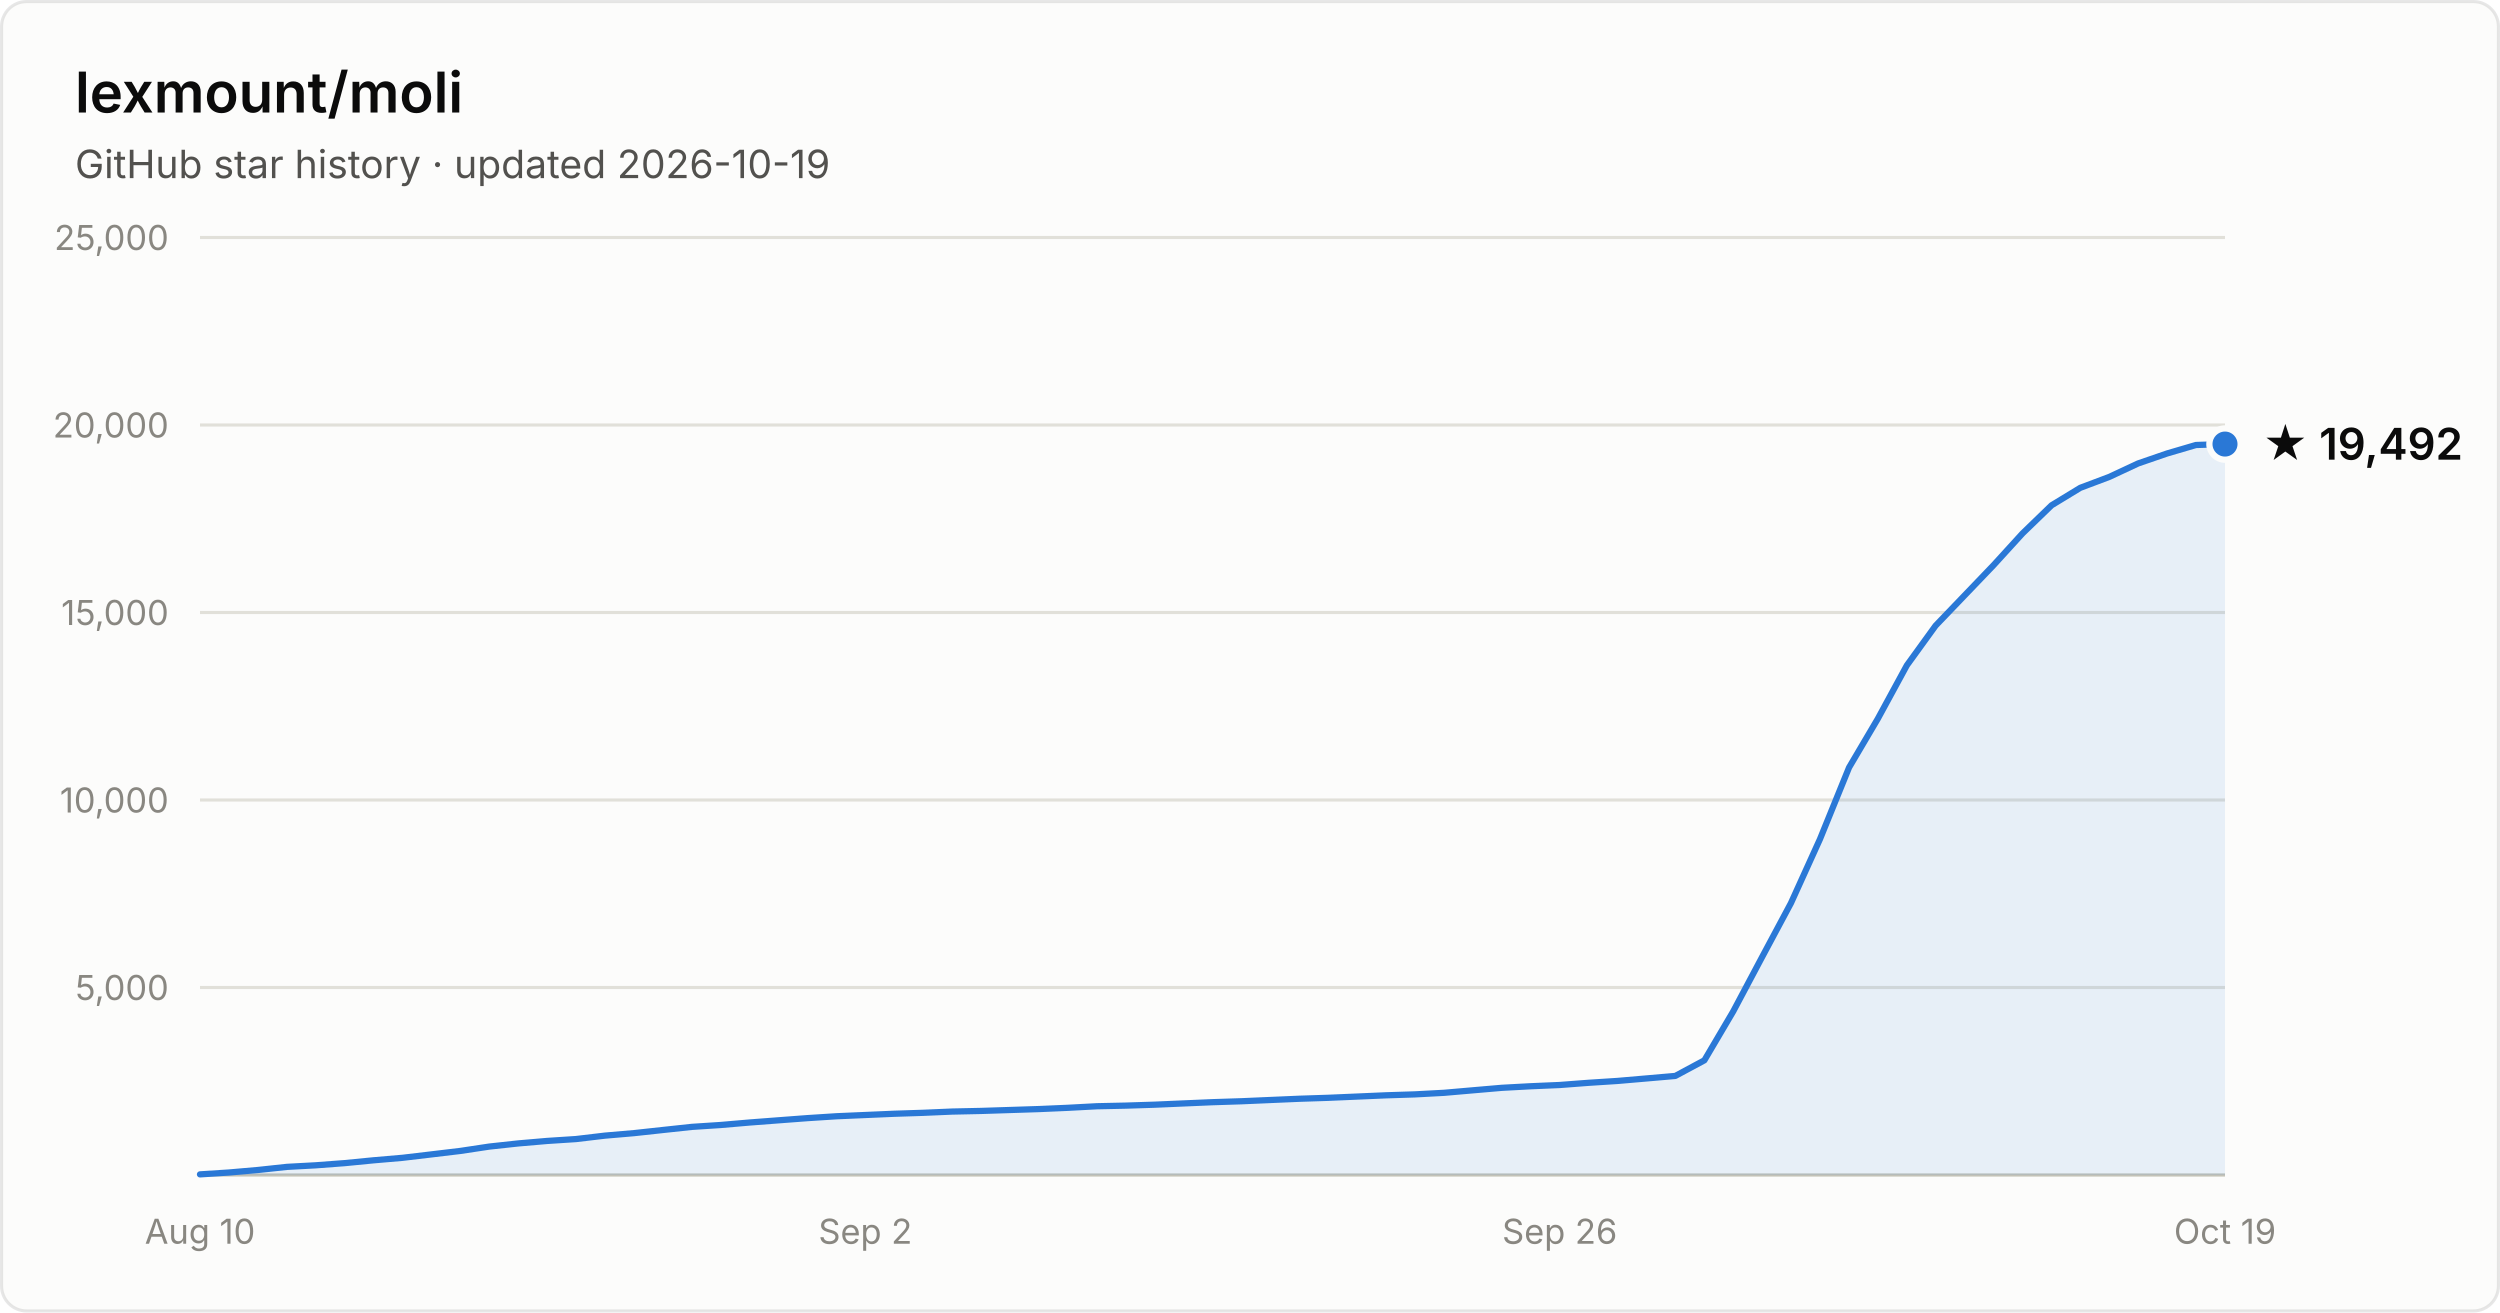
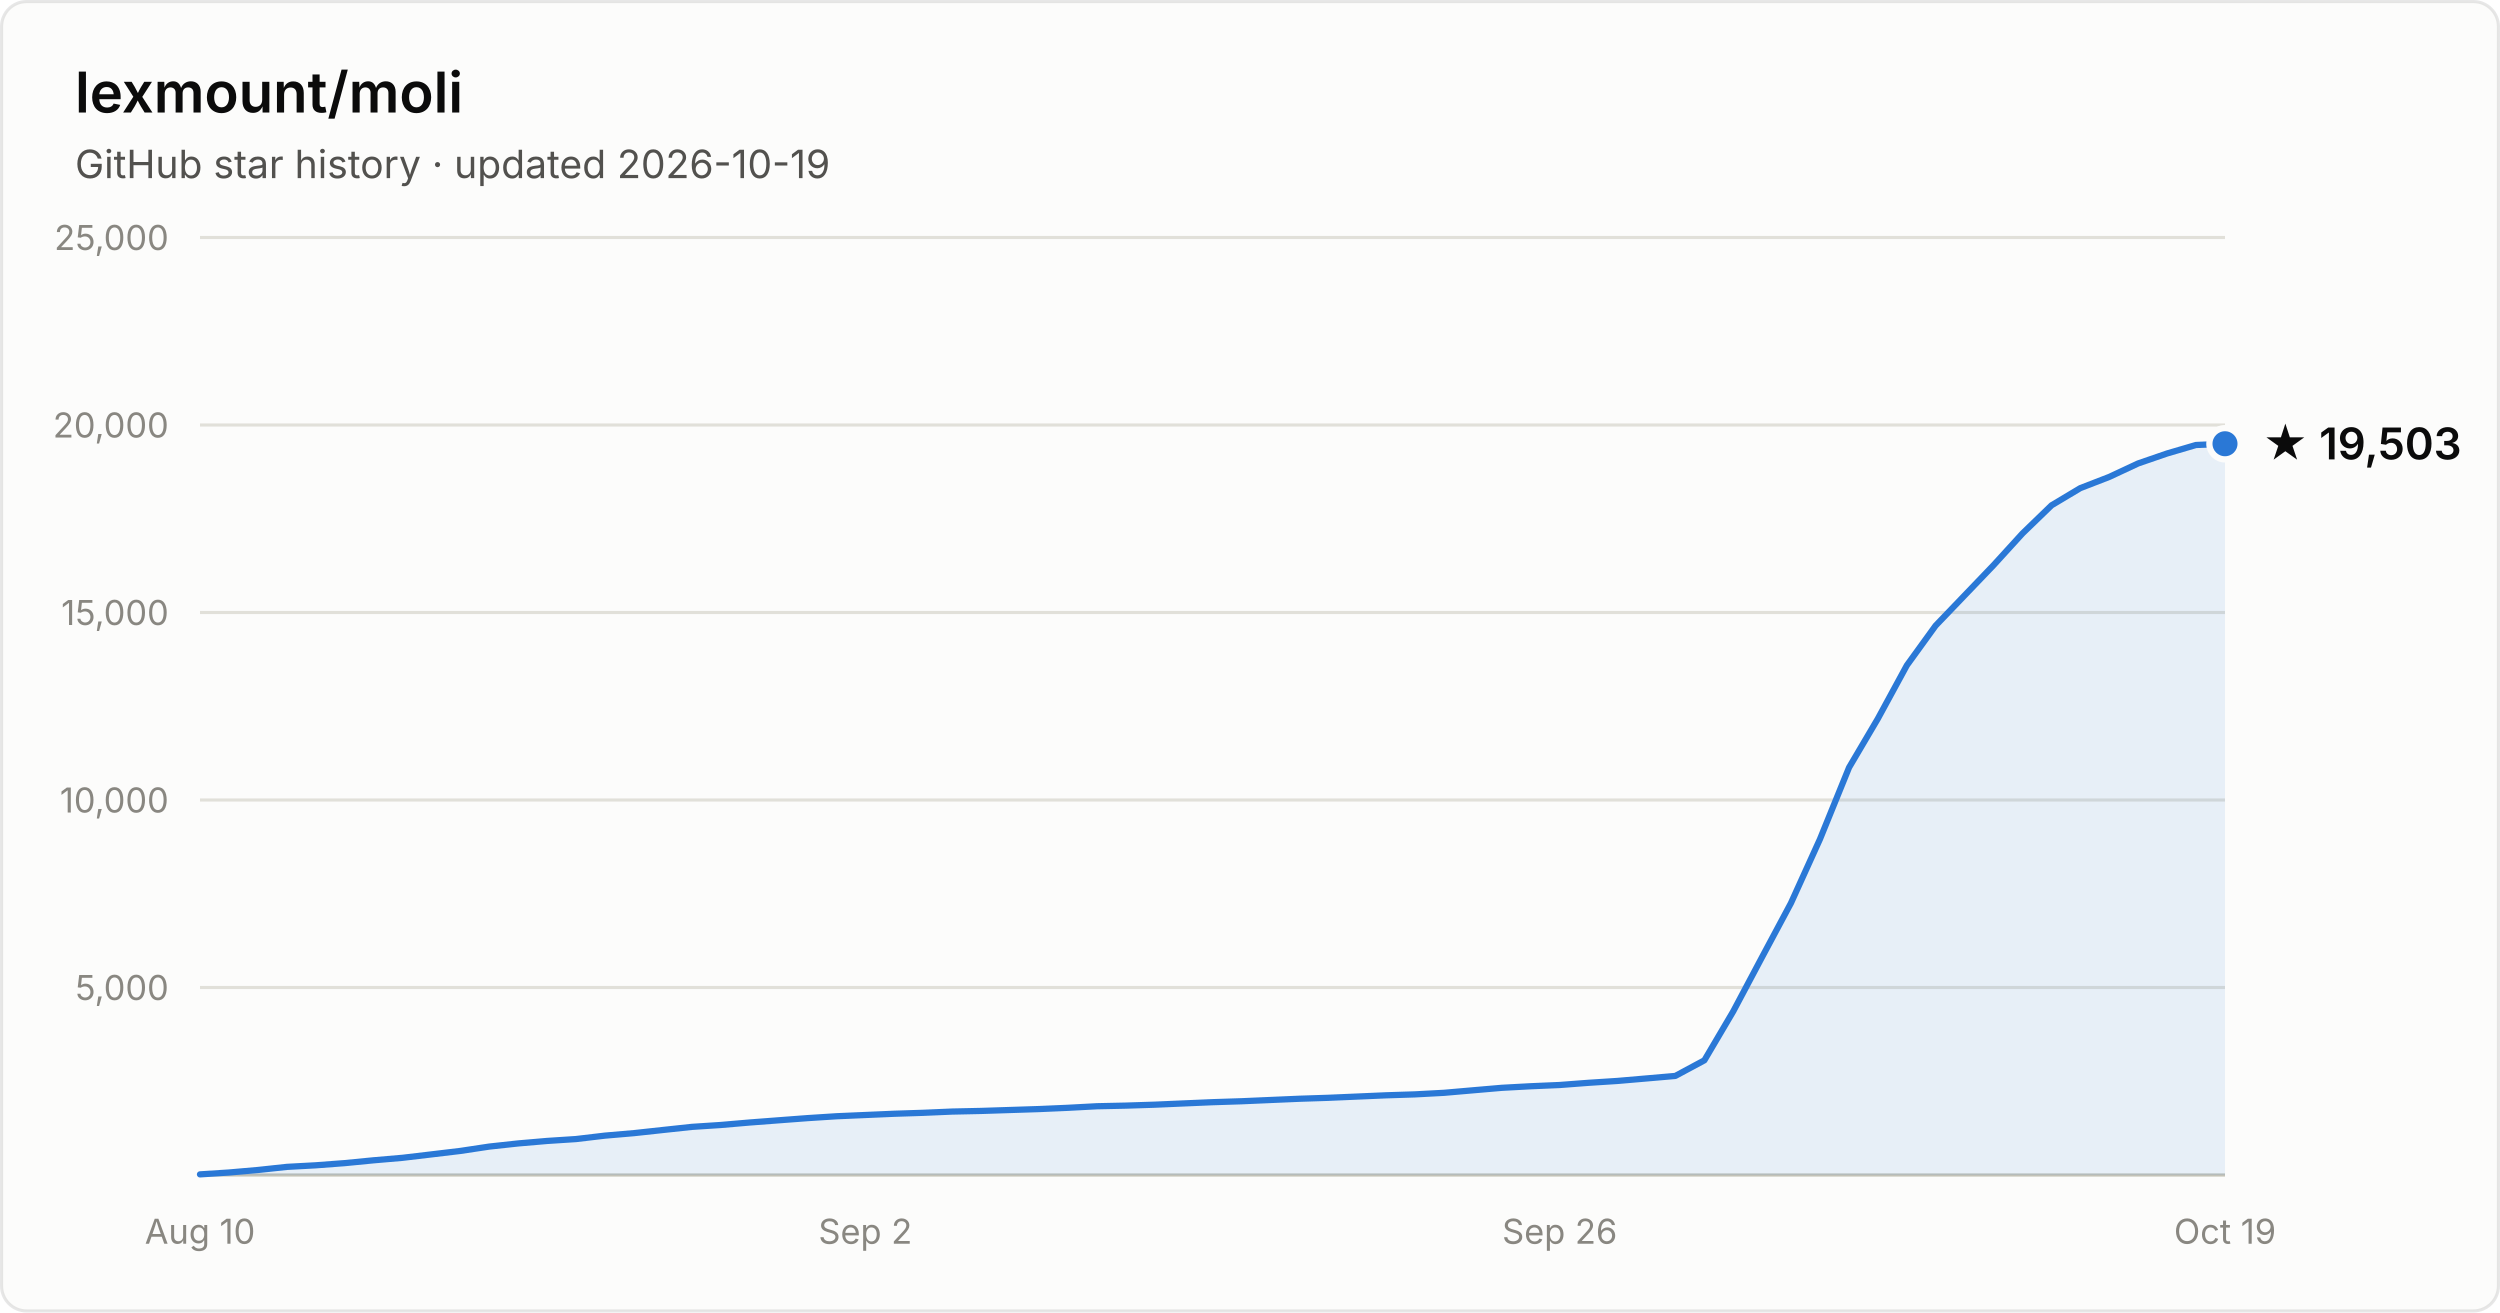
- <svg xmlns="http://www.w3.org/2000/svg" width="800" height="420" viewBox="0 0 800 420" font-family="system-ui, -apple-system, Segoe UI, sans-serif" role="img" aria-label="Star history of lexmount/moli: 19,492 stars as of 2026-10-19">
+ <svg xmlns="http://www.w3.org/2000/svg" width="800" height="420" viewBox="0 0 800 420" font-family="system-ui, -apple-system, Segoe UI, sans-serif" role="img" aria-label="Star history of lexmount/moli: 19,503 stars as of 2026-10-19">
  <rect x="0.5" y="0.5" width="799" height="419" rx="8" fill="#fcfcfb" stroke="rgba(11,11,11,0.10)" />
  <text x="24" y="36" fill="#0b0b0b" font-size="18" font-weight="600">lexmount/moli</text>
  <text x="24" y="57" fill="#52514e" font-size="12.5">GitHub star history · updated 2026-10-19</text>
  <line x1="64" y1="316.0" x2="712" y2="316.0" stroke="#e1e0d9" stroke-width="1" />
  <text x="54" y="320.0" text-anchor="end" fill="#898781" font-size="11" style="font-variant-numeric:tabular-nums">5,000</text>
  <line x1="64" y1="256.0" x2="712" y2="256.0" stroke="#e1e0d9" stroke-width="1" />
  <text x="54" y="260.0" text-anchor="end" fill="#898781" font-size="11" style="font-variant-numeric:tabular-nums">10,000</text>
  <line x1="64" y1="196.0" x2="712" y2="196.0" stroke="#e1e0d9" stroke-width="1" />
  <text x="54" y="200.0" text-anchor="end" fill="#898781" font-size="11" style="font-variant-numeric:tabular-nums">15,000</text>
  <line x1="64" y1="136.0" x2="712" y2="136.0" stroke="#e1e0d9" stroke-width="1" />
  <text x="54" y="140.0" text-anchor="end" fill="#898781" font-size="11" style="font-variant-numeric:tabular-nums">20,000</text>
  <line x1="64" y1="76.0" x2="712" y2="76.0" stroke="#e1e0d9" stroke-width="1" />
  <text x="54" y="80.0" text-anchor="end" fill="#898781" font-size="11" style="font-variant-numeric:tabular-nums">25,000</text>
  <line x1="64" y1="376" x2="712" y2="376" stroke="#c3c2b7" stroke-width="1" />
  <text x="64.0" y="398" text-anchor="middle" fill="#898781" font-size="11" style="font-variant-numeric:tabular-nums">Aug 10</text>
  <text x="276.9" y="398" text-anchor="middle" fill="#898781" font-size="11" style="font-variant-numeric:tabular-nums">Sep 2</text>
  <text x="499.1" y="398" text-anchor="middle" fill="#898781" font-size="11" style="font-variant-numeric:tabular-nums">Sep 26</text>
  <text x="712.0" y="398" text-anchor="middle" fill="#898781" font-size="11" style="font-variant-numeric:tabular-nums">Oct 19</text>
-   <path d="M64.0 375.8 L73.3 375.2 L82.5 374.4 L91.8 373.4 L101.0 372.9 L110.3 372.2 L119.5 371.3 L128.8 370.5 L138.1 369.4 L147.3 368.3 L156.6 366.9 L165.8 365.9 L175.1 365.1 L184.3 364.5 L193.6 363.4 L202.9 362.6 L212.1 361.6 L221.4 360.6 L230.6 360.0 L239.9 359.2 L249.1 358.5 L258.4 357.8 L267.7 357.2 L276.9 356.8 L286.2 356.4 L295.4 356.1 L304.7 355.7 L313.9 355.5 L323.2 355.2 L332.5 354.9 L341.7 354.5 L351.0 354.0 L360.2 353.8 L369.5 353.5 L378.7 353.1 L388.0 352.7 L397.3 352.4 L406.5 352.0 L415.8 351.6 L425.0 351.3 L434.3 350.9 L443.5 350.5 L452.8 350.2 L462.1 349.7 L471.3 348.9 L480.6 348.1 L489.8 347.6 L499.1 347.2 L508.3 346.5 L517.6 345.9 L526.9 345.1 L536.1 344.3 L545.4 339.3 L554.6 323.7 L563.9 306.2 L573.1 289.0 L582.4 268.5 L591.7 245.6 L600.9 230.0 L610.2 212.9 L619.4 200.2 L628.7 190.5 L637.9 180.9 L647.2 170.7 L656.5 161.7 L665.7 156.1 L675.0 152.6 L684.2 148.3 L693.5 145.1 L702.7 142.4 L712.0 142.1 L712.0 376 L64.0 376 Z" fill="#2a78d6" fill-opacity="0.1" />
-   <path d="M64.0 375.8 L73.3 375.2 L82.5 374.4 L91.8 373.4 L101.0 372.9 L110.3 372.2 L119.5 371.3 L128.8 370.5 L138.1 369.4 L147.3 368.3 L156.6 366.9 L165.8 365.9 L175.1 365.1 L184.3 364.5 L193.6 363.4 L202.9 362.6 L212.1 361.6 L221.4 360.6 L230.6 360.0 L239.9 359.2 L249.1 358.5 L258.4 357.8 L267.7 357.2 L276.9 356.8 L286.2 356.4 L295.4 356.1 L304.7 355.7 L313.9 355.5 L323.2 355.2 L332.5 354.9 L341.7 354.5 L351.0 354.0 L360.2 353.8 L369.5 353.5 L378.7 353.1 L388.0 352.7 L397.3 352.4 L406.5 352.0 L415.8 351.6 L425.0 351.3 L434.3 350.9 L443.5 350.5 L452.8 350.2 L462.1 349.7 L471.3 348.9 L480.6 348.1 L489.8 347.6 L499.1 347.2 L508.3 346.5 L517.6 345.9 L526.9 345.1 L536.1 344.3 L545.4 339.3 L554.6 323.7 L563.9 306.2 L573.1 289.0 L582.4 268.5 L591.7 245.6 L600.9 230.0 L610.2 212.9 L619.4 200.2 L628.7 190.5 L637.9 180.9 L647.2 170.7 L656.5 161.7 L665.7 156.1 L675.0 152.6 L684.2 148.3 L693.5 145.1 L702.7 142.4 L712.0 142.1" fill="none" stroke="#2a78d6" stroke-width="2" stroke-linejoin="round" stroke-linecap="round" />
-   <circle cx="712.0" cy="142.1" r="5" fill="#2a78d6" stroke="#fcfcfb" stroke-width="2" />
-   <text x="724.0" y="147.1" fill="#0b0b0b" font-size="14" font-weight="600">★ 19,492</text>
+   <path d="M64.0 375.8 L73.3 375.2 L82.5 374.4 L91.8 373.4 L101.0 372.9 L110.3 372.2 L119.5 371.3 L128.8 370.5 L138.1 369.4 L147.3 368.3 L156.6 366.9 L165.8 365.9 L175.1 365.1 L184.3 364.5 L193.6 363.4 L202.9 362.6 L212.1 361.6 L221.4 360.6 L230.6 360.0 L239.9 359.2 L249.1 358.5 L258.4 357.8 L267.7 357.2 L276.9 356.8 L286.2 356.4 L295.4 356.1 L304.7 355.7 L313.9 355.5 L323.2 355.2 L332.5 354.9 L341.7 354.5 L351.0 354.0 L360.2 353.8 L369.5 353.5 L378.7 353.1 L388.0 352.7 L397.3 352.4 L406.5 352.0 L415.8 351.6 L425.0 351.3 L434.3 350.9 L443.5 350.5 L452.8 350.2 L462.1 349.7 L471.3 348.9 L480.6 348.1 L489.8 347.6 L499.1 347.2 L508.3 346.5 L517.6 345.9 L526.9 345.1 L536.1 344.3 L545.4 339.3 L554.6 323.7 L563.9 306.2 L573.1 289.0 L582.4 268.5 L591.7 245.6 L600.9 230.0 L610.2 212.9 L619.4 200.2 L628.7 190.5 L637.9 180.9 L647.2 170.7 L656.5 161.7 L665.7 156.2 L675.0 152.6 L684.2 148.3 L693.5 145.1 L702.7 142.4 L712.0 142.0 L712.0 376 L64.0 376 Z" fill="#2a78d6" fill-opacity="0.1" />
+   <path d="M64.0 375.8 L73.3 375.2 L82.5 374.4 L91.8 373.4 L101.0 372.9 L110.3 372.2 L119.5 371.3 L128.8 370.5 L138.1 369.4 L147.3 368.3 L156.6 366.9 L165.8 365.9 L175.1 365.1 L184.3 364.5 L193.6 363.4 L202.9 362.6 L212.1 361.6 L221.4 360.6 L230.6 360.0 L239.9 359.2 L249.1 358.5 L258.4 357.8 L267.7 357.2 L276.9 356.8 L286.2 356.4 L295.4 356.1 L304.7 355.7 L313.9 355.5 L323.2 355.2 L332.5 354.9 L341.7 354.5 L351.0 354.0 L360.2 353.8 L369.5 353.5 L378.7 353.1 L388.0 352.7 L397.3 352.4 L406.5 352.0 L415.8 351.6 L425.0 351.3 L434.3 350.9 L443.5 350.5 L452.8 350.2 L462.1 349.7 L471.3 348.9 L480.6 348.1 L489.8 347.6 L499.1 347.2 L508.3 346.5 L517.6 345.9 L526.9 345.1 L536.1 344.3 L545.4 339.3 L554.6 323.7 L563.9 306.2 L573.1 289.0 L582.4 268.5 L591.7 245.6 L600.9 230.0 L610.2 212.9 L619.4 200.2 L628.7 190.5 L637.9 180.9 L647.2 170.7 L656.5 161.7 L665.7 156.2 L675.0 152.6 L684.2 148.3 L693.5 145.1 L702.7 142.4 L712.0 142.0" fill="none" stroke="#2a78d6" stroke-width="2" stroke-linejoin="round" stroke-linecap="round" />
+   <circle cx="712.0" cy="142.0" r="5" fill="#2a78d6" stroke="#fcfcfb" stroke-width="2" />
+   <text x="724.0" y="147.0" fill="#0b0b0b" font-size="14" font-weight="600">★ 19,503</text>
</svg>
